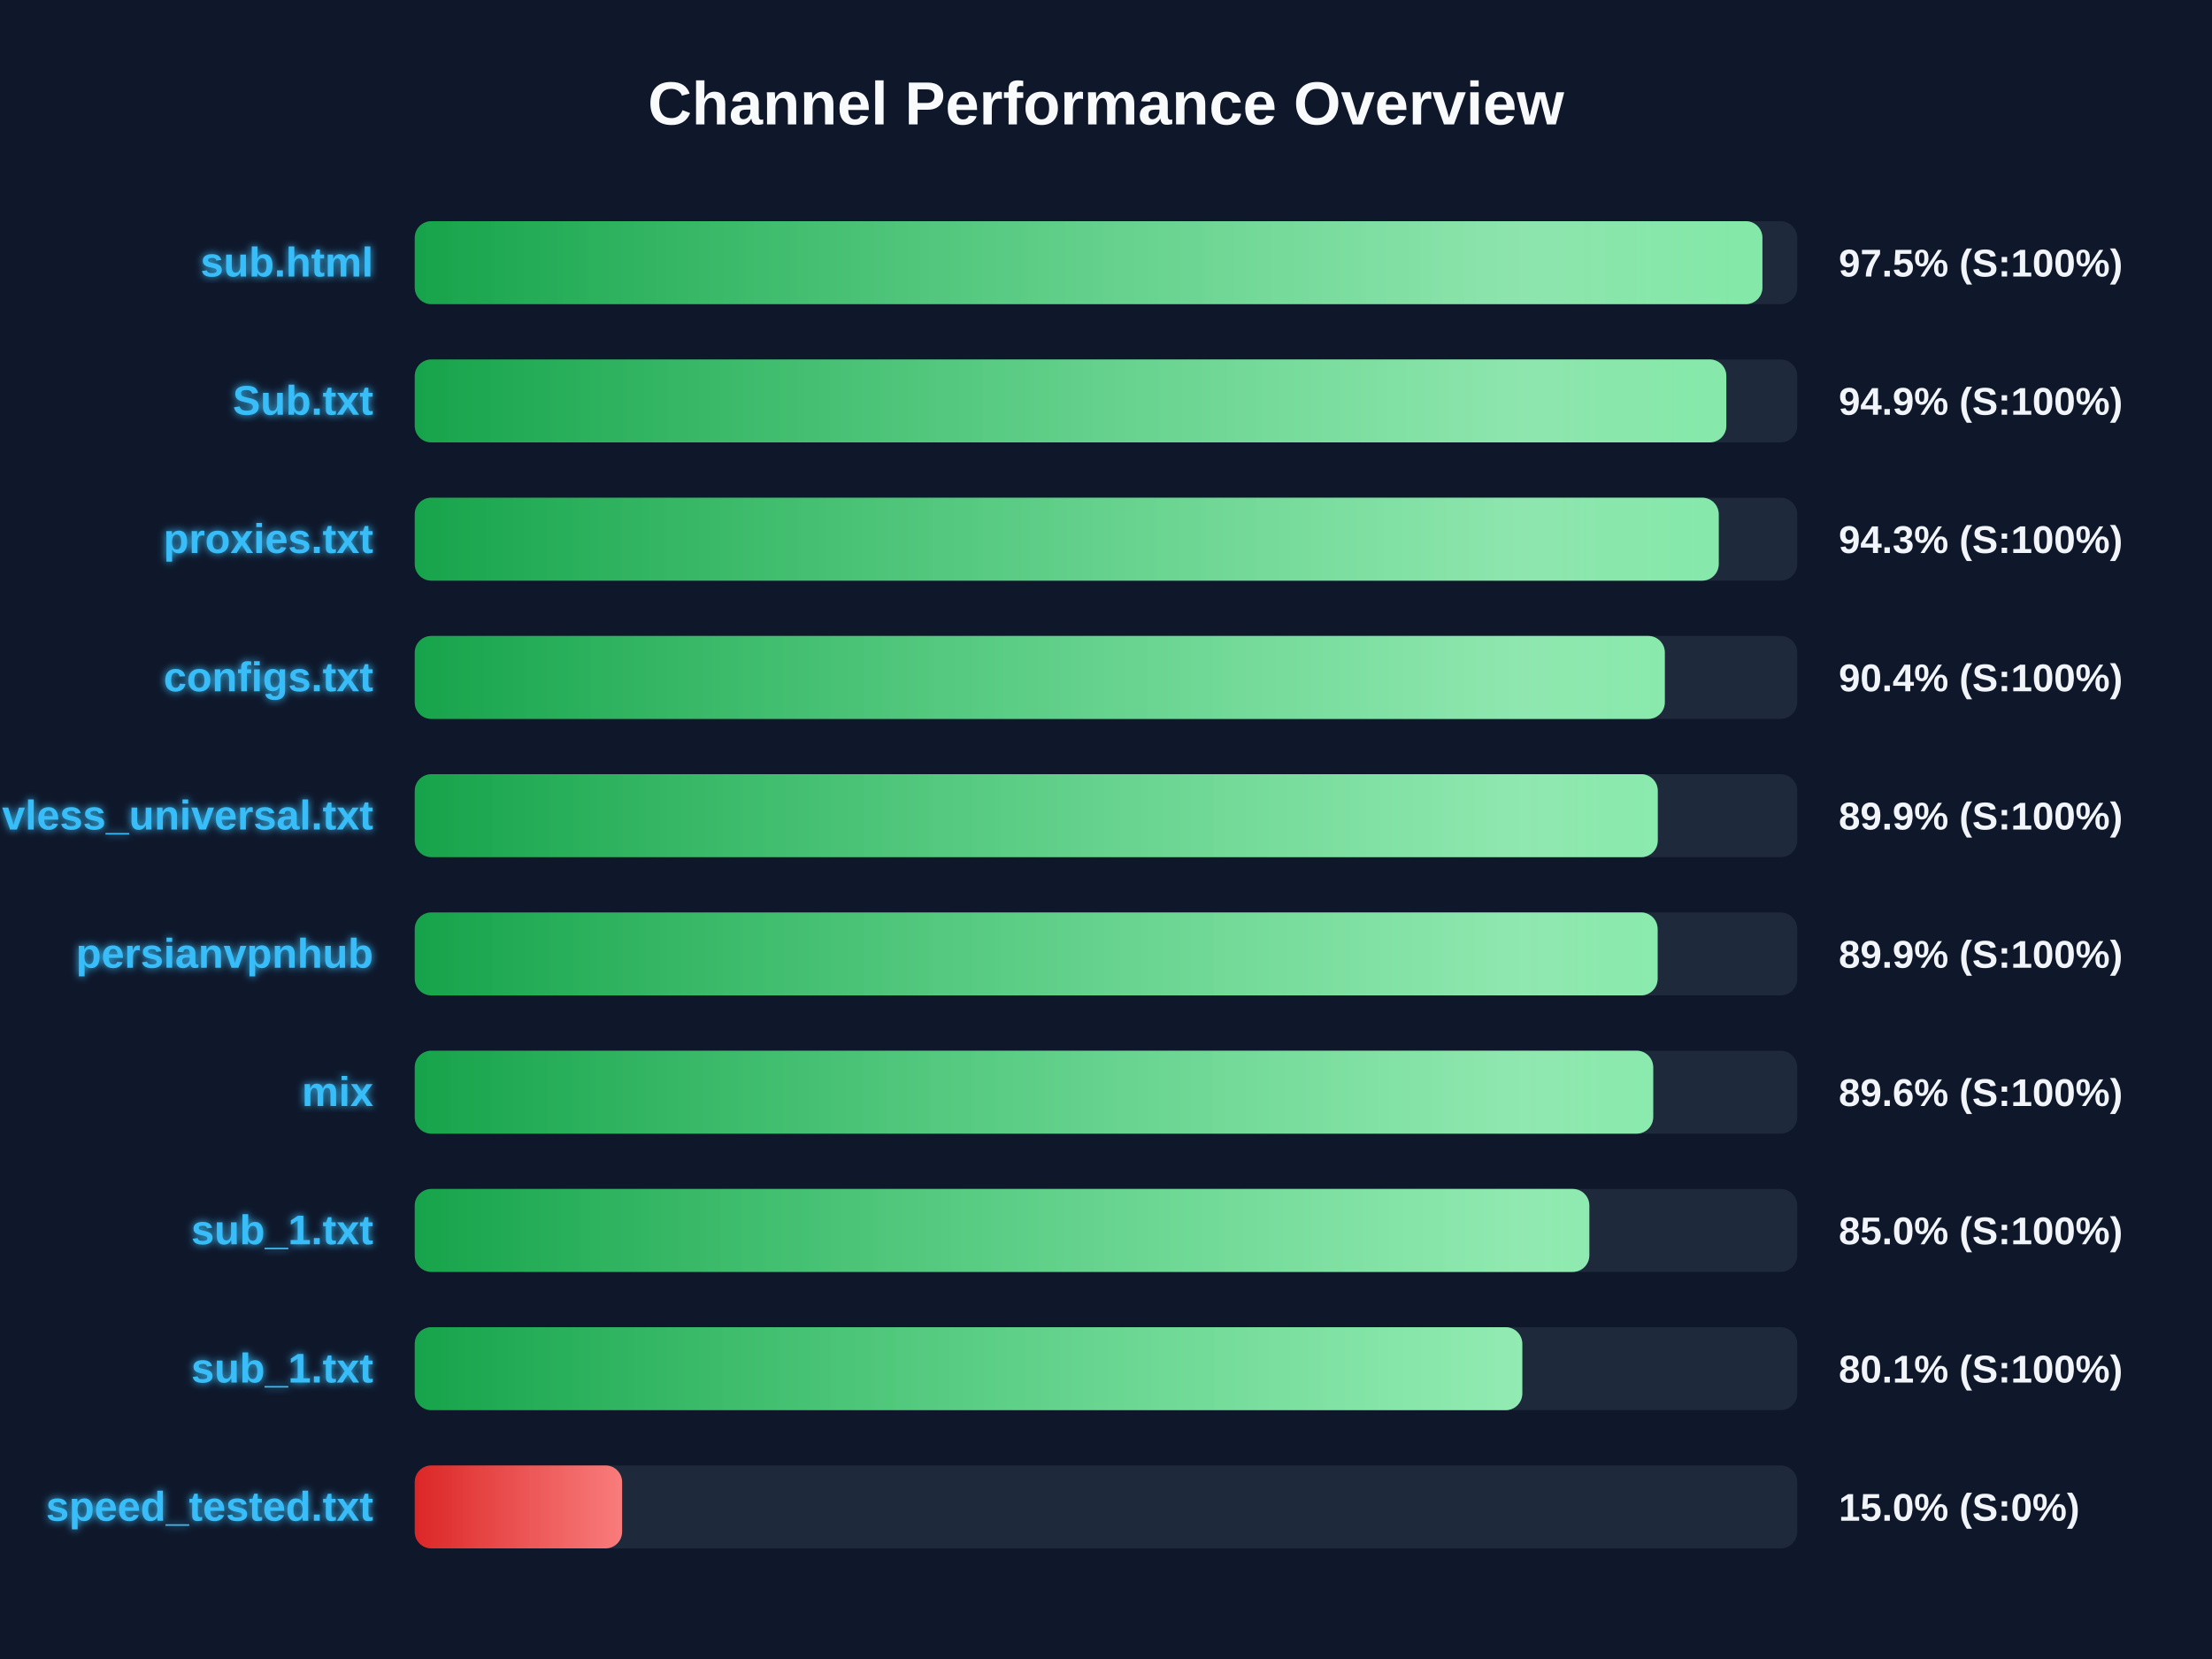
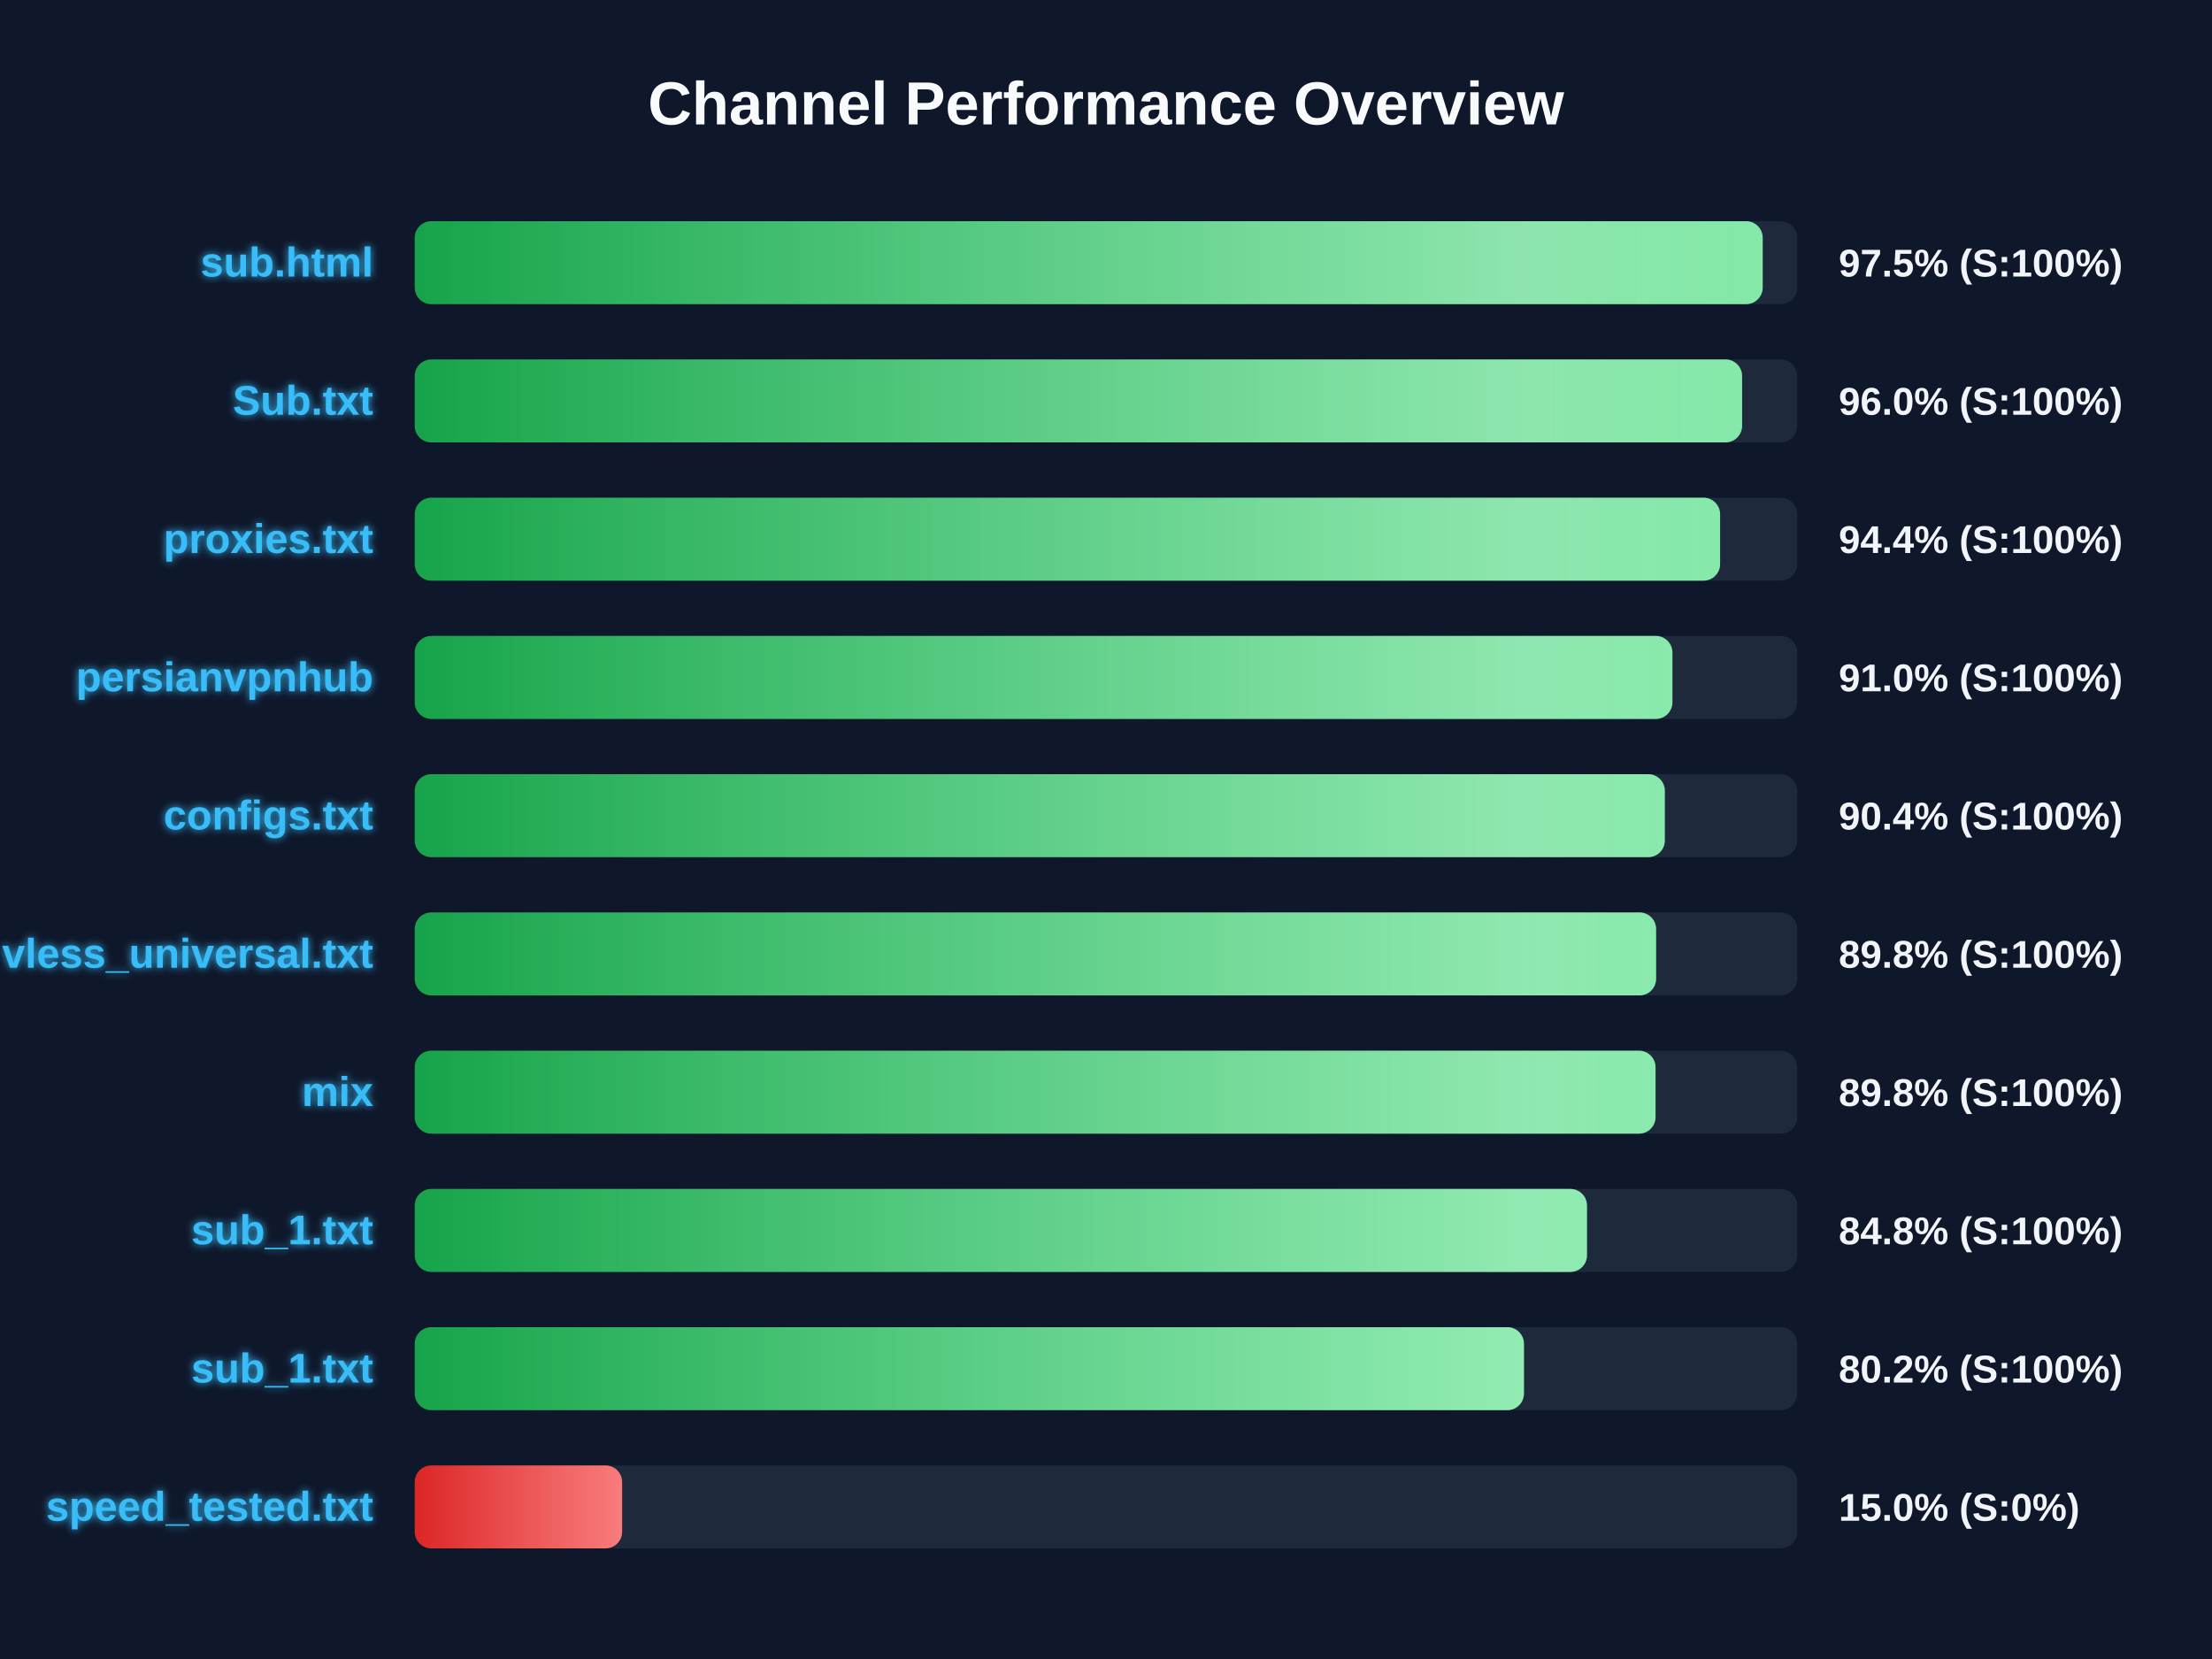
<svg xmlns="http://www.w3.org/2000/svg" width="800" height="600" version="1.1">
  <defs>
    <linearGradient id="grad-green" x1="0%" y1="0%" x2="100%" y2="0%">
      <stop offset="0%" stop-color="#16a34a" />
      <stop offset="100%" stop-color="#4ade80" />
    </linearGradient>
    <linearGradient id="grad-yellow" x1="0%" y1="0%" x2="100%" y2="0%">
      <stop offset="0%" stop-color="#ca8a04" />
      <stop offset="100%" stop-color="#fde047" />
    </linearGradient>
    <linearGradient id="grad-red" x1="0%" y1="0%" x2="100%" y2="0%">
      <stop offset="0%" stop-color="#dc2626" />
      <stop offset="100%" stop-color="#f87171" />
    </linearGradient>
    <linearGradient id="shimmer" x1="0%" y1="0%" x2="100%" y2="0%">
      <stop offset="0%" stop-color="rgba(255,255,255,0)" />
      <stop offset="50%" stop-color="rgba(255,255,255,0.4)" />
      <stop offset="100%" stop-color="rgba(255,255,255,0)" />
    </linearGradient>
    <filter id="glow" x="-20%" y="-20%" width="140%" height="140%">
      <feGaussianBlur stdDeviation="1.5" result="blur" />
      <feComposite in="SourceGraphic" in2="blur" operator="over" />
    </filter>
  </defs>
  <style>
        .bg-rect { fill: #0f172a; }
        .title { font: bold 22px 'Segoe UI', Arial, sans-serif; fill: #f8fafc; }
        .row { font: bold 15px 'Segoe UI', Arial, sans-serif; fill: #38bdf8; filter: url(#glow); }
        .score { font: bold 14px 'Segoe UI', Arial, sans-serif; fill: #f1f5f9; }
        @keyframes shimmer-anim {
            0% { transform: translateX(-100%); }
            100% { transform: translateX(200%); }
        }
        .shimmer-rect {
            animation: shimmer-anim 2.5s infinite linear;
        }
    </style>
  <rect width="100%" height="100%" class="bg-rect" />
  <text x="400" y="45" text-anchor="middle" class="title">Channel Performance Overview</text>
  <rect x="150" y="80" width="500" height="30" fill="#1e293b" rx="6" />
  <clipPath id="clip-0">
-     <rect x="150" y="80" width="487.4" height="30" rx="6" />
+     <rect x="150" y="80" width="487.5" height="30" rx="6" />
  </clipPath>
-   <rect x="150" y="80" width="487.4" height="30" fill="url(#grad-green)" rx="6" />
+   <rect x="150" y="80" width="487.5" height="30" fill="url(#grad-green)" rx="6" />
  <g clip-path="url(#clip-0)">
    <rect x="150" y="80" width="100%" height="30" fill="url(#shimmer)" class="shimmer-rect" />
  </g>
  <text x="135" y="100" text-anchor="end" class="row">sub.html</text>
  <text x="665" y="100" text-anchor="start" class="score">97.5% (S:100%)</text>
  <rect x="150" y="130" width="500" height="30" fill="#1e293b" rx="6" />
  <clipPath id="clip-1">
-     <rect x="150" y="130" width="474.35" height="30" rx="6" />
+     <rect x="150" y="130" width="480.05" height="30" rx="6" />
  </clipPath>
-   <rect x="150" y="130" width="474.35" height="30" fill="url(#grad-green)" rx="6" />
+   <rect x="150" y="130" width="480.05" height="30" fill="url(#grad-green)" rx="6" />
  <g clip-path="url(#clip-1)">
    <rect x="150" y="130" width="100%" height="30" fill="url(#shimmer)" class="shimmer-rect" />
  </g>
  <text x="135" y="150" text-anchor="end" class="row">Sub.txt</text>
-   <text x="665" y="150" text-anchor="start" class="score">94.9% (S:100%)</text>
+   <text x="665" y="150" text-anchor="start" class="score">96.0% (S:100%)</text>
  <rect x="150" y="180" width="500" height="30" fill="#1e293b" rx="6" />
  <clipPath id="clip-2">
-     <rect x="150" y="180" width="471.6" height="30" rx="6" />
+     <rect x="150" y="180" width="472.1" height="30" rx="6" />
  </clipPath>
-   <rect x="150" y="180" width="471.6" height="30" fill="url(#grad-green)" rx="6" />
+   <rect x="150" y="180" width="472.1" height="30" fill="url(#grad-green)" rx="6" />
  <g clip-path="url(#clip-2)">
    <rect x="150" y="180" width="100%" height="30" fill="url(#shimmer)" class="shimmer-rect" />
  </g>
  <text x="135" y="200" text-anchor="end" class="row">proxies.txt</text>
-   <text x="665" y="200" text-anchor="start" class="score">94.3% (S:100%)</text>
+   <text x="665" y="200" text-anchor="start" class="score">94.4% (S:100%)</text>
  <rect x="150" y="230" width="500" height="30" fill="#1e293b" rx="6" />
  <clipPath id="clip-3">
-     <rect x="150" y="230" width="452.1" height="30" rx="6" />
+     <rect x="150" y="230" width="454.85" height="30" rx="6" />
  </clipPath>
-   <rect x="150" y="230" width="452.1" height="30" fill="url(#grad-green)" rx="6" />
+   <rect x="150" y="230" width="454.85" height="30" fill="url(#grad-green)" rx="6" />
  <g clip-path="url(#clip-3)">
    <rect x="150" y="230" width="100%" height="30" fill="url(#shimmer)" class="shimmer-rect" />
  </g>
-   <text x="135" y="250" text-anchor="end" class="row">configs.txt</text>
-   <text x="665" y="250" text-anchor="start" class="score">90.4% (S:100%)</text>
+   <text x="135" y="250" text-anchor="end" class="row">persianvpnhub</text>
+   <text x="665" y="250" text-anchor="start" class="score">91.0% (S:100%)</text>
  <rect x="150" y="280" width="500" height="30" fill="#1e293b" rx="6" />
  <clipPath id="clip-4">
-     <rect x="150" y="280" width="449.55" height="30" rx="6" />
+     <rect x="150" y="280" width="452.1" height="30" rx="6" />
  </clipPath>
-   <rect x="150" y="280" width="449.55" height="30" fill="url(#grad-green)" rx="6" />
+   <rect x="150" y="280" width="452.1" height="30" fill="url(#grad-green)" rx="6" />
  <g clip-path="url(#clip-4)">
    <rect x="150" y="280" width="100%" height="30" fill="url(#shimmer)" class="shimmer-rect" />
  </g>
-   <text x="135" y="300" text-anchor="end" class="row">vless_universal.txt</text>
-   <text x="665" y="300" text-anchor="start" class="score">89.9% (S:100%)</text>
+   <text x="135" y="300" text-anchor="end" class="row">configs.txt</text>
+   <text x="665" y="300" text-anchor="start" class="score">90.4% (S:100%)</text>
  <rect x="150" y="330" width="500" height="30" fill="#1e293b" rx="6" />
  <clipPath id="clip-5">
-     <rect x="150" y="330" width="449.5" height="30" rx="6" />
+     <rect x="150" y="330" width="448.95" height="30" rx="6" />
  </clipPath>
-   <rect x="150" y="330" width="449.5" height="30" fill="url(#grad-green)" rx="6" />
+   <rect x="150" y="330" width="448.95" height="30" fill="url(#grad-green)" rx="6" />
  <g clip-path="url(#clip-5)">
    <rect x="150" y="330" width="100%" height="30" fill="url(#shimmer)" class="shimmer-rect" />
  </g>
-   <text x="135" y="350" text-anchor="end" class="row">persianvpnhub</text>
-   <text x="665" y="350" text-anchor="start" class="score">89.9% (S:100%)</text>
+   <text x="135" y="350" text-anchor="end" class="row">vless_universal.txt</text>
+   <text x="665" y="350" text-anchor="start" class="score">89.8% (S:100%)</text>
  <rect x="150" y="380" width="500" height="30" fill="#1e293b" rx="6" />
  <clipPath id="clip-6">
-     <rect x="150" y="380" width="447.9" height="30" rx="6" />
+     <rect x="150" y="380" width="448.75" height="30" rx="6" />
  </clipPath>
-   <rect x="150" y="380" width="447.9" height="30" fill="url(#grad-green)" rx="6" />
+   <rect x="150" y="380" width="448.75" height="30" fill="url(#grad-green)" rx="6" />
  <g clip-path="url(#clip-6)">
    <rect x="150" y="380" width="100%" height="30" fill="url(#shimmer)" class="shimmer-rect" />
  </g>
  <text x="135" y="400" text-anchor="end" class="row">mix</text>
-   <text x="665" y="400" text-anchor="start" class="score">89.6% (S:100%)</text>
+   <text x="665" y="400" text-anchor="start" class="score">89.8% (S:100%)</text>
  <rect x="150" y="430" width="500" height="30" fill="#1e293b" rx="6" />
  <clipPath id="clip-7">
-     <rect x="150" y="430" width="424.8" height="30" rx="6" />
+     <rect x="150" y="430" width="423.95" height="30" rx="6" />
  </clipPath>
-   <rect x="150" y="430" width="424.8" height="30" fill="url(#grad-green)" rx="6" />
+   <rect x="150" y="430" width="423.95" height="30" fill="url(#grad-green)" rx="6" />
  <g clip-path="url(#clip-7)">
    <rect x="150" y="430" width="100%" height="30" fill="url(#shimmer)" class="shimmer-rect" />
  </g>
  <text x="135" y="450" text-anchor="end" class="row">sub_1.txt</text>
-   <text x="665" y="450" text-anchor="start" class="score">85.0% (S:100%)</text>
+   <text x="665" y="450" text-anchor="start" class="score">84.8% (S:100%)</text>
  <rect x="150" y="480" width="500" height="30" fill="#1e293b" rx="6" />
  <clipPath id="clip-8">
-     <rect x="150" y="480" width="400.55" height="30" rx="6" />
+     <rect x="150" y="480" width="401.15" height="30" rx="6" />
  </clipPath>
-   <rect x="150" y="480" width="400.55" height="30" fill="url(#grad-green)" rx="6" />
+   <rect x="150" y="480" width="401.15" height="30" fill="url(#grad-green)" rx="6" />
  <g clip-path="url(#clip-8)">
    <rect x="150" y="480" width="100%" height="30" fill="url(#shimmer)" class="shimmer-rect" />
  </g>
  <text x="135" y="500" text-anchor="end" class="row">sub_1.txt</text>
-   <text x="665" y="500" text-anchor="start" class="score">80.1% (S:100%)</text>
+   <text x="665" y="500" text-anchor="start" class="score">80.2% (S:100%)</text>
  <rect x="150" y="530" width="500" height="30" fill="#1e293b" rx="6" />
  <clipPath id="clip-9">
    <rect x="150" y="530" width="75.0" height="30" rx="6" />
  </clipPath>
  <rect x="150" y="530" width="75.0" height="30" fill="url(#grad-red)" rx="6" />
  <g clip-path="url(#clip-9)">
    <rect x="150" y="530" width="100%" height="30" fill="url(#shimmer)" class="shimmer-rect" />
  </g>
  <text x="135" y="550" text-anchor="end" class="row">speed_tested.txt</text>
  <text x="665" y="550" text-anchor="start" class="score">15.0% (S:0%)</text>
</svg>
